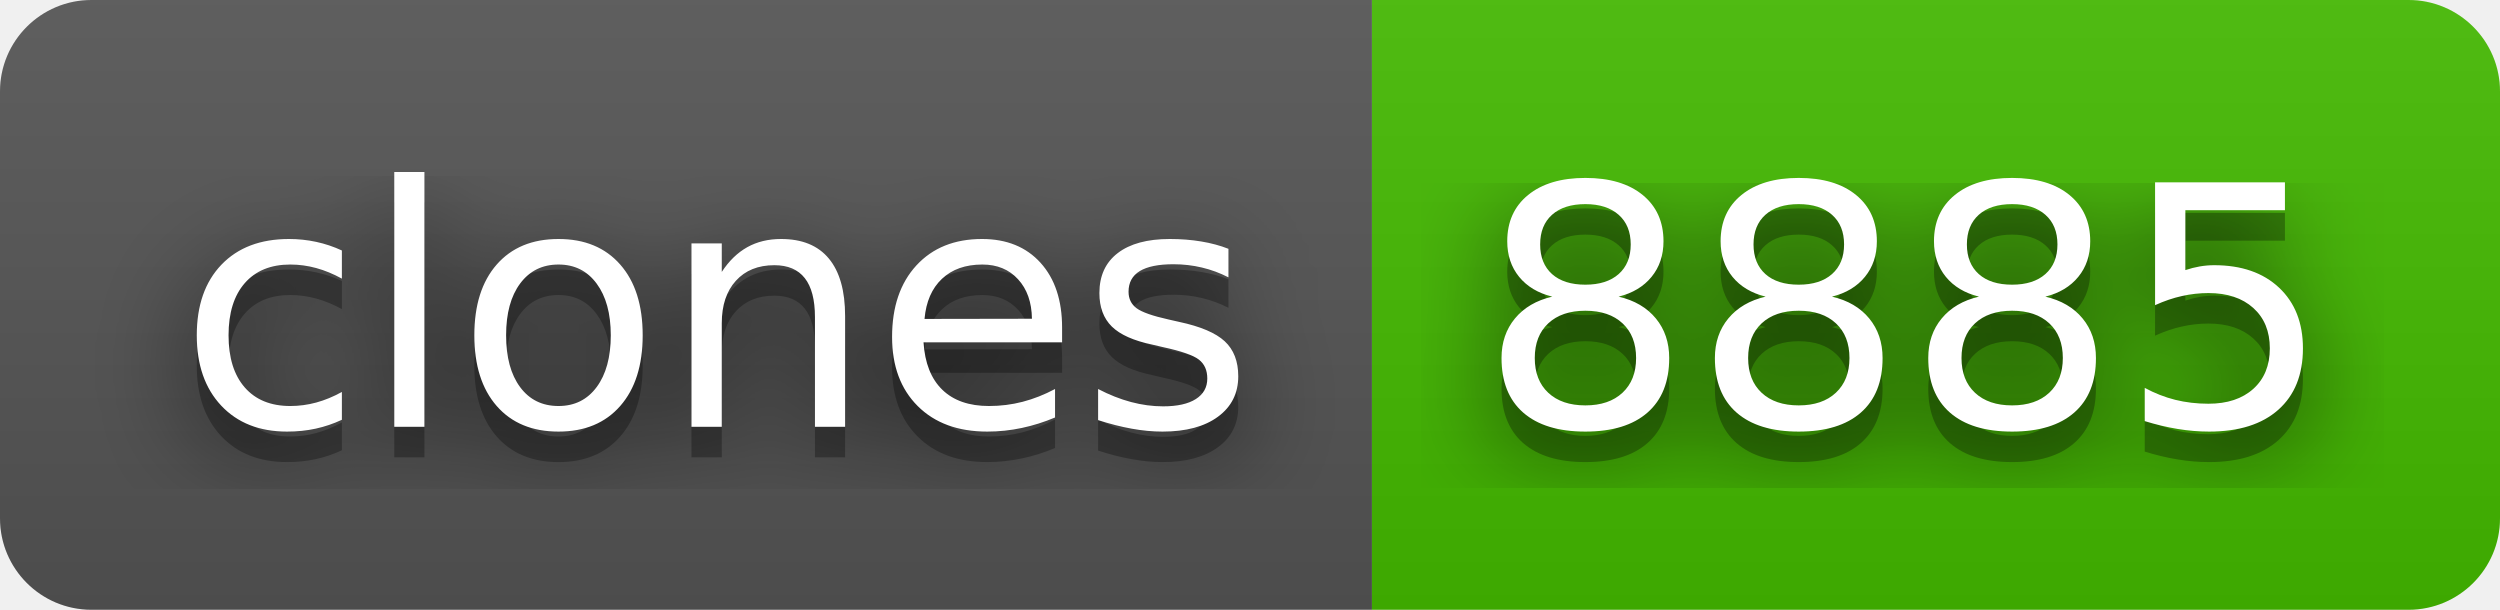
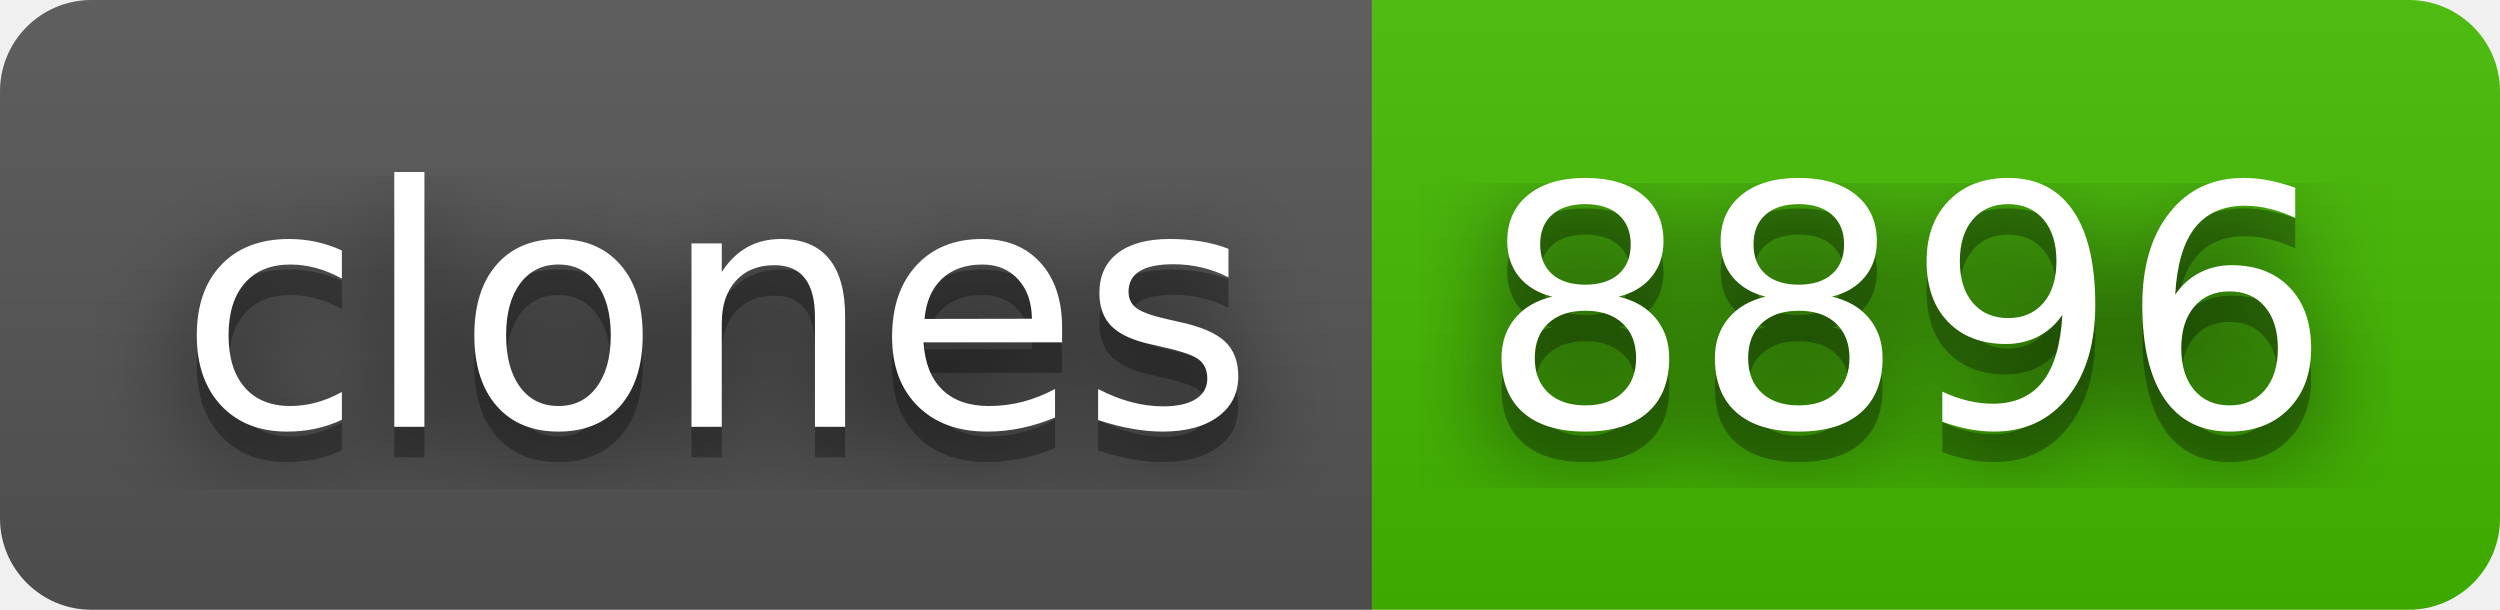
- <svg xmlns="http://www.w3.org/2000/svg" width="82" height="20" role="img" aria-label="clones: 8885">
+ <svg xmlns="http://www.w3.org/2000/svg" width="82" height="20" role="img" aria-label="clones: 8896">
  <filter id="blur">
    <feGaussianBlur stdDeviation="16" />
  </filter>
  <linearGradient id="s" x2="0" y2="100%">
    <stop offset="0" stop-color="#bbb" stop-opacity=".1" />
    <stop offset="1" stop-opacity=".1" />
  </linearGradient>
  <clipPath id="r">
    <rect width="82" height="20" rx="3" />
  </clipPath>
  <g clip-path="url(#r)">
    <rect width="45" height="20" fill="#555" />
    <rect x="45" width="37" height="20" fill="#4b0" />
    <rect width="82" height="20" fill="url(#s)" />
  </g>
  <g fill="#fff" text-anchor="middle" font-family="Verdana,Geneva,DejaVu Sans,sans-serif" text-rendering="geometricPrecision" font-size="110">
    <g transform="scale(.1)">
      <g aria-hidden="true" fill="#010101">
        <text x="235" y="150" fill-opacity=".8" filter="url(#blur)" textLength="350">clones</text>
        <text x="235" y="150" fill-opacity=".3" textLength="350">clones</text>
      </g>
      <text x="235" y="140" textLength="350">clones</text>
    </g>
    <g transform="scale(.1)">
      <g aria-hidden="true" fill="#010101">
-         <text x="625" y="150" fill-opacity=".8" filter="url(#blur)" textLength="270">8885</text>
-         <text x="625" y="150" fill-opacity=".3" textLength="270">8885</text>
+         <text x="625" y="150" fill-opacity=".8" filter="url(#blur)" textLength="270">8896</text>
+         <text x="625" y="150" fill-opacity=".3" textLength="270">8896</text>
      </g>
-       <text x="625" y="140" textLength="270">8885</text>
+       <text x="625" y="140" textLength="270">8896</text>
    </g>
  </g>
</svg>
